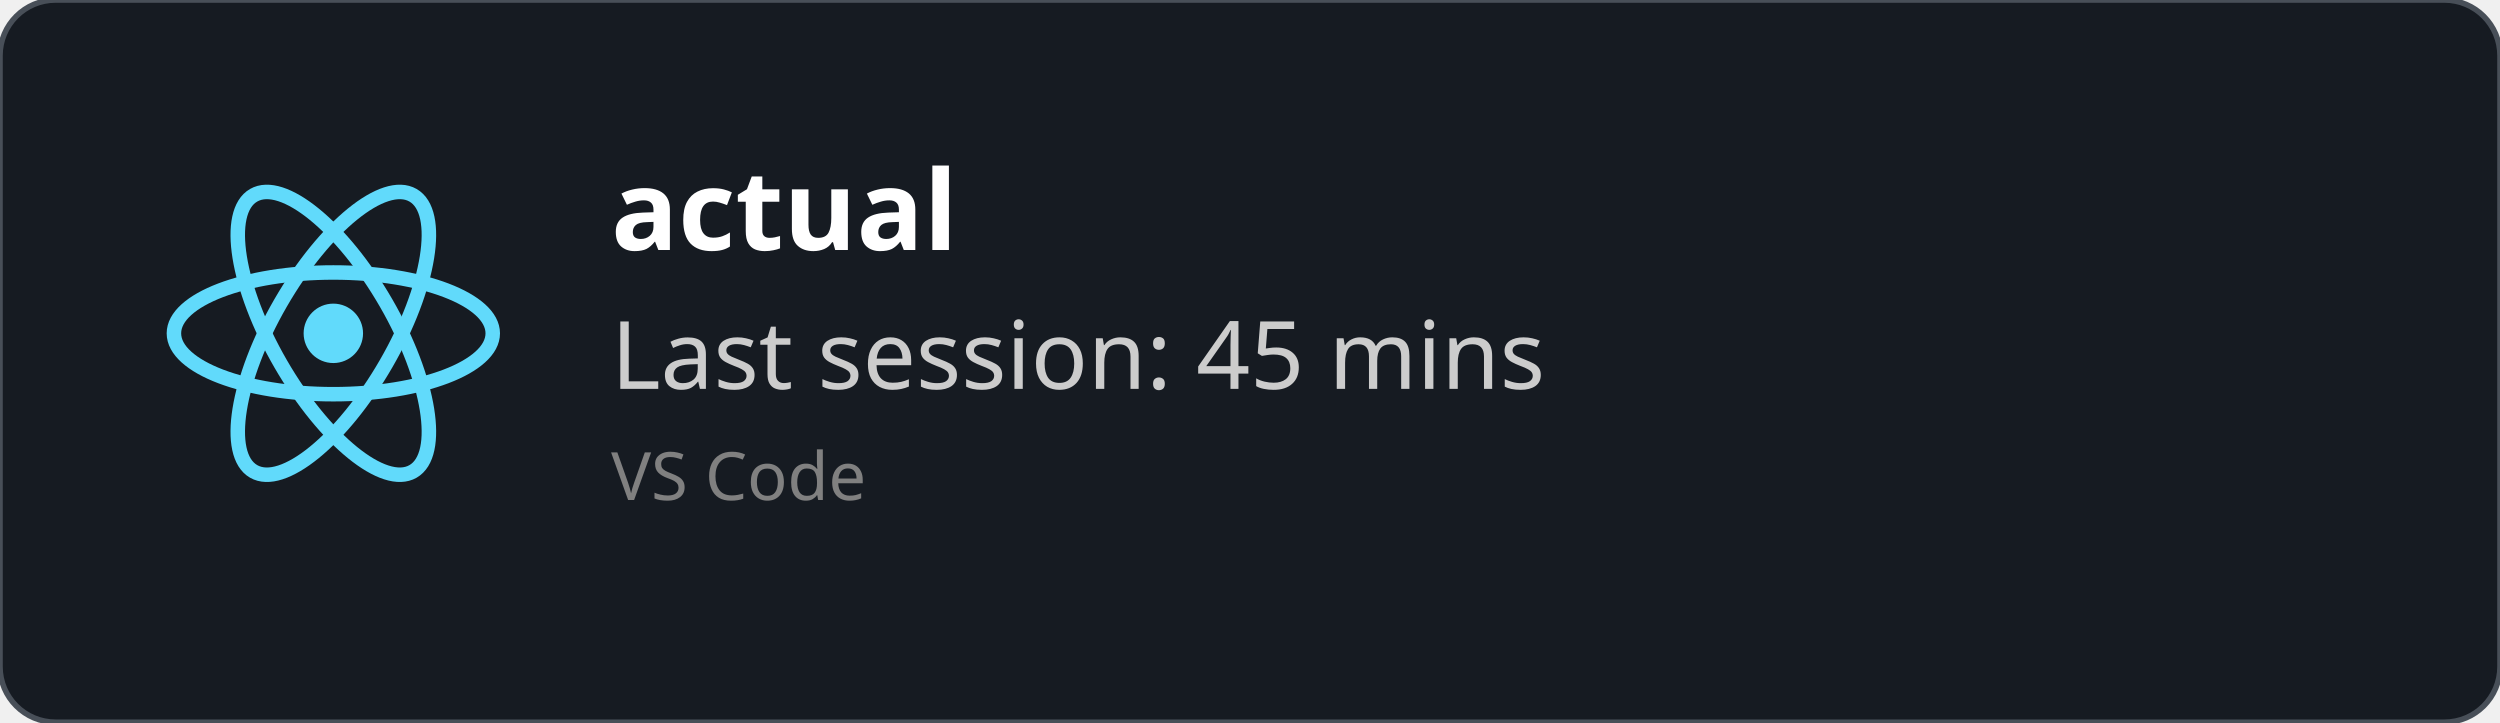
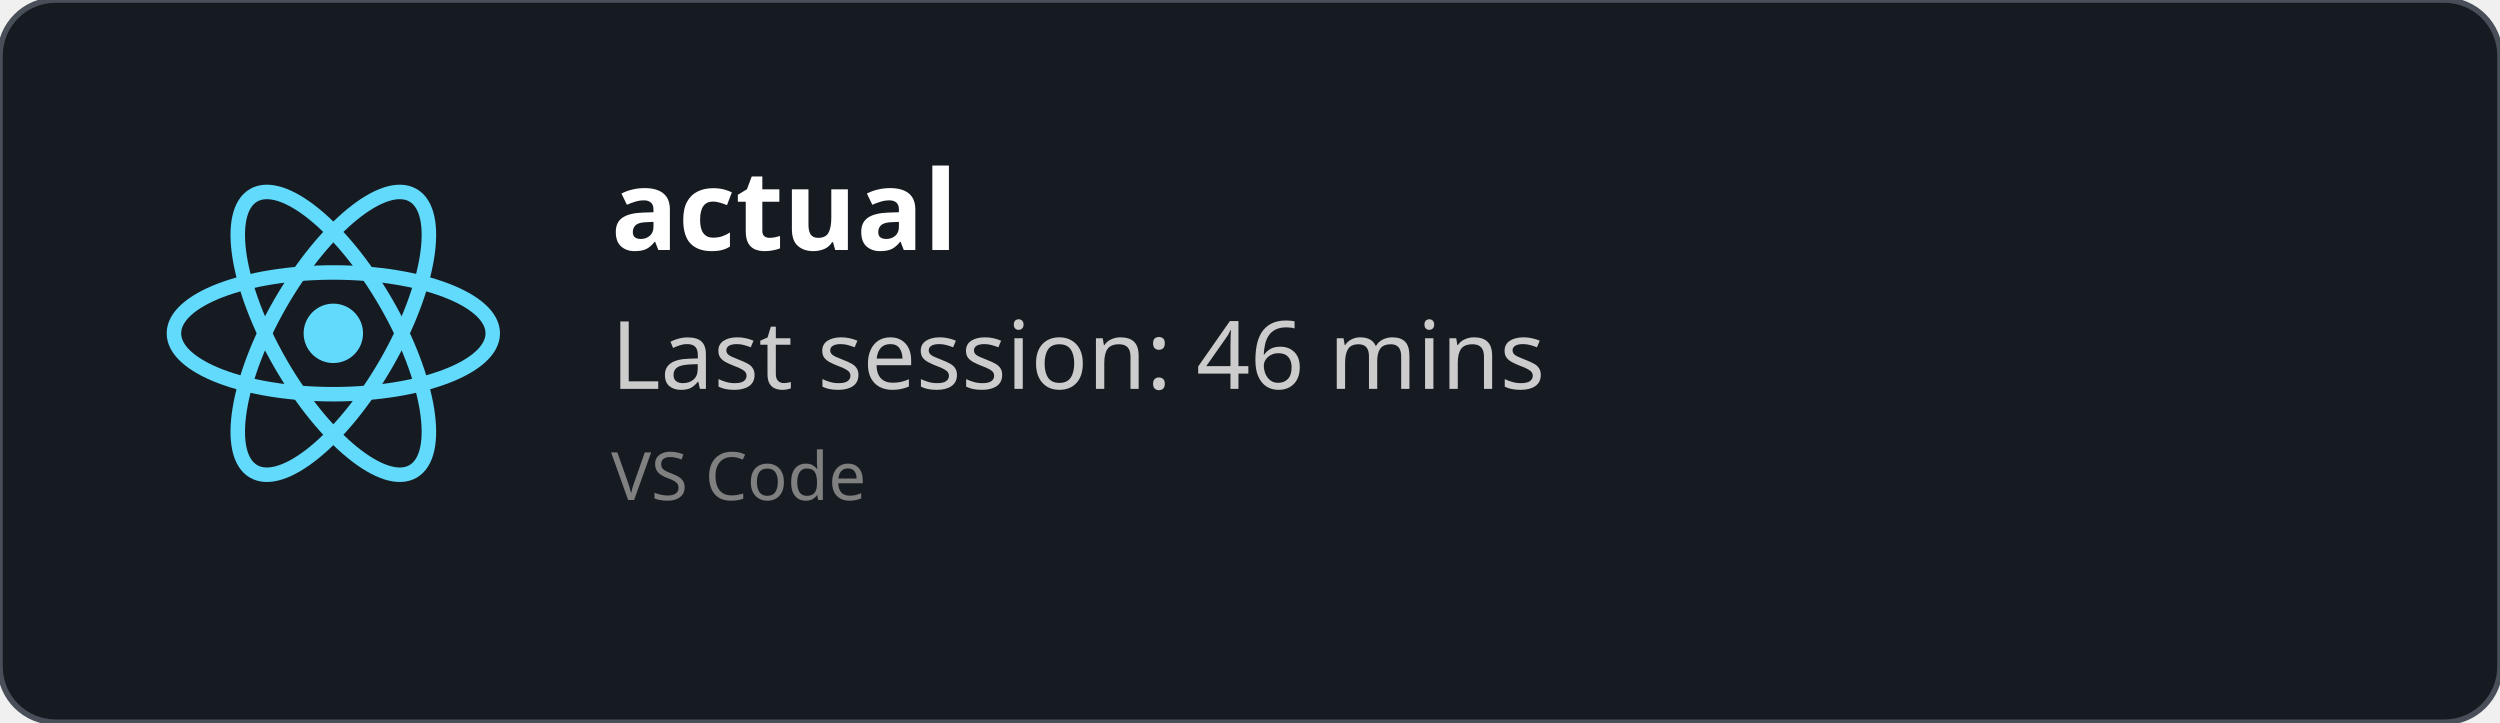
<svg xmlns="http://www.w3.org/2000/svg" width="450" height="130" viewBox="0 0 450 130" fill="none" role="img">
  <style>
    *{
        font-family: 'Segoe UI', Ubuntu, monospace
    }
    </style>
  <defs>
    <clipPath id="horizontalClip" x="20" y="20" width="500" height="200">
      <rect x="90" y="20" width="300" height="50" />
    </clipPath>
  </defs>
  <rect width="450" height="130" fill="rgba(22,27,34)" stroke="#484f58" stroke-width="1" fill-opacity="1" stroke-opacity="1" x="0" y="0" rx="10px" ry="10px">
    </rect>
  <svg height="60" width="60" x="30" y="30" viewBox="-11.5 -10.232 23 20.463">
    <circle cx="0" cy="0" r="2.05" fill="#61dafb" />
    <g stroke="#61dafb" stroke-width="1" fill="none">
      <ellipse rx="11" ry="4.2" />
      <ellipse rx="11" ry="4.2" transform="rotate(60)" />
      <ellipse rx="11" ry="4.2" transform="rotate(120)" />
    </g>
  </svg>
  <text x="110" y="45" font-size="20" clip-path="url(#horizontalClip)" font-weight="bold" font-family="Ubuntu" fill="white">
    actual
    </text>
  <text x="110" y="70" font-size="17px" font-family="Ubuntu" fill="#ccc">
-     Last session: 45 mins
+     Last session: 46 mins
    </text>
  <text x="110" y="90" font-size="12px" font-family="Ubuntu" fill="grey">
    VS Code
    </text>
</svg>
